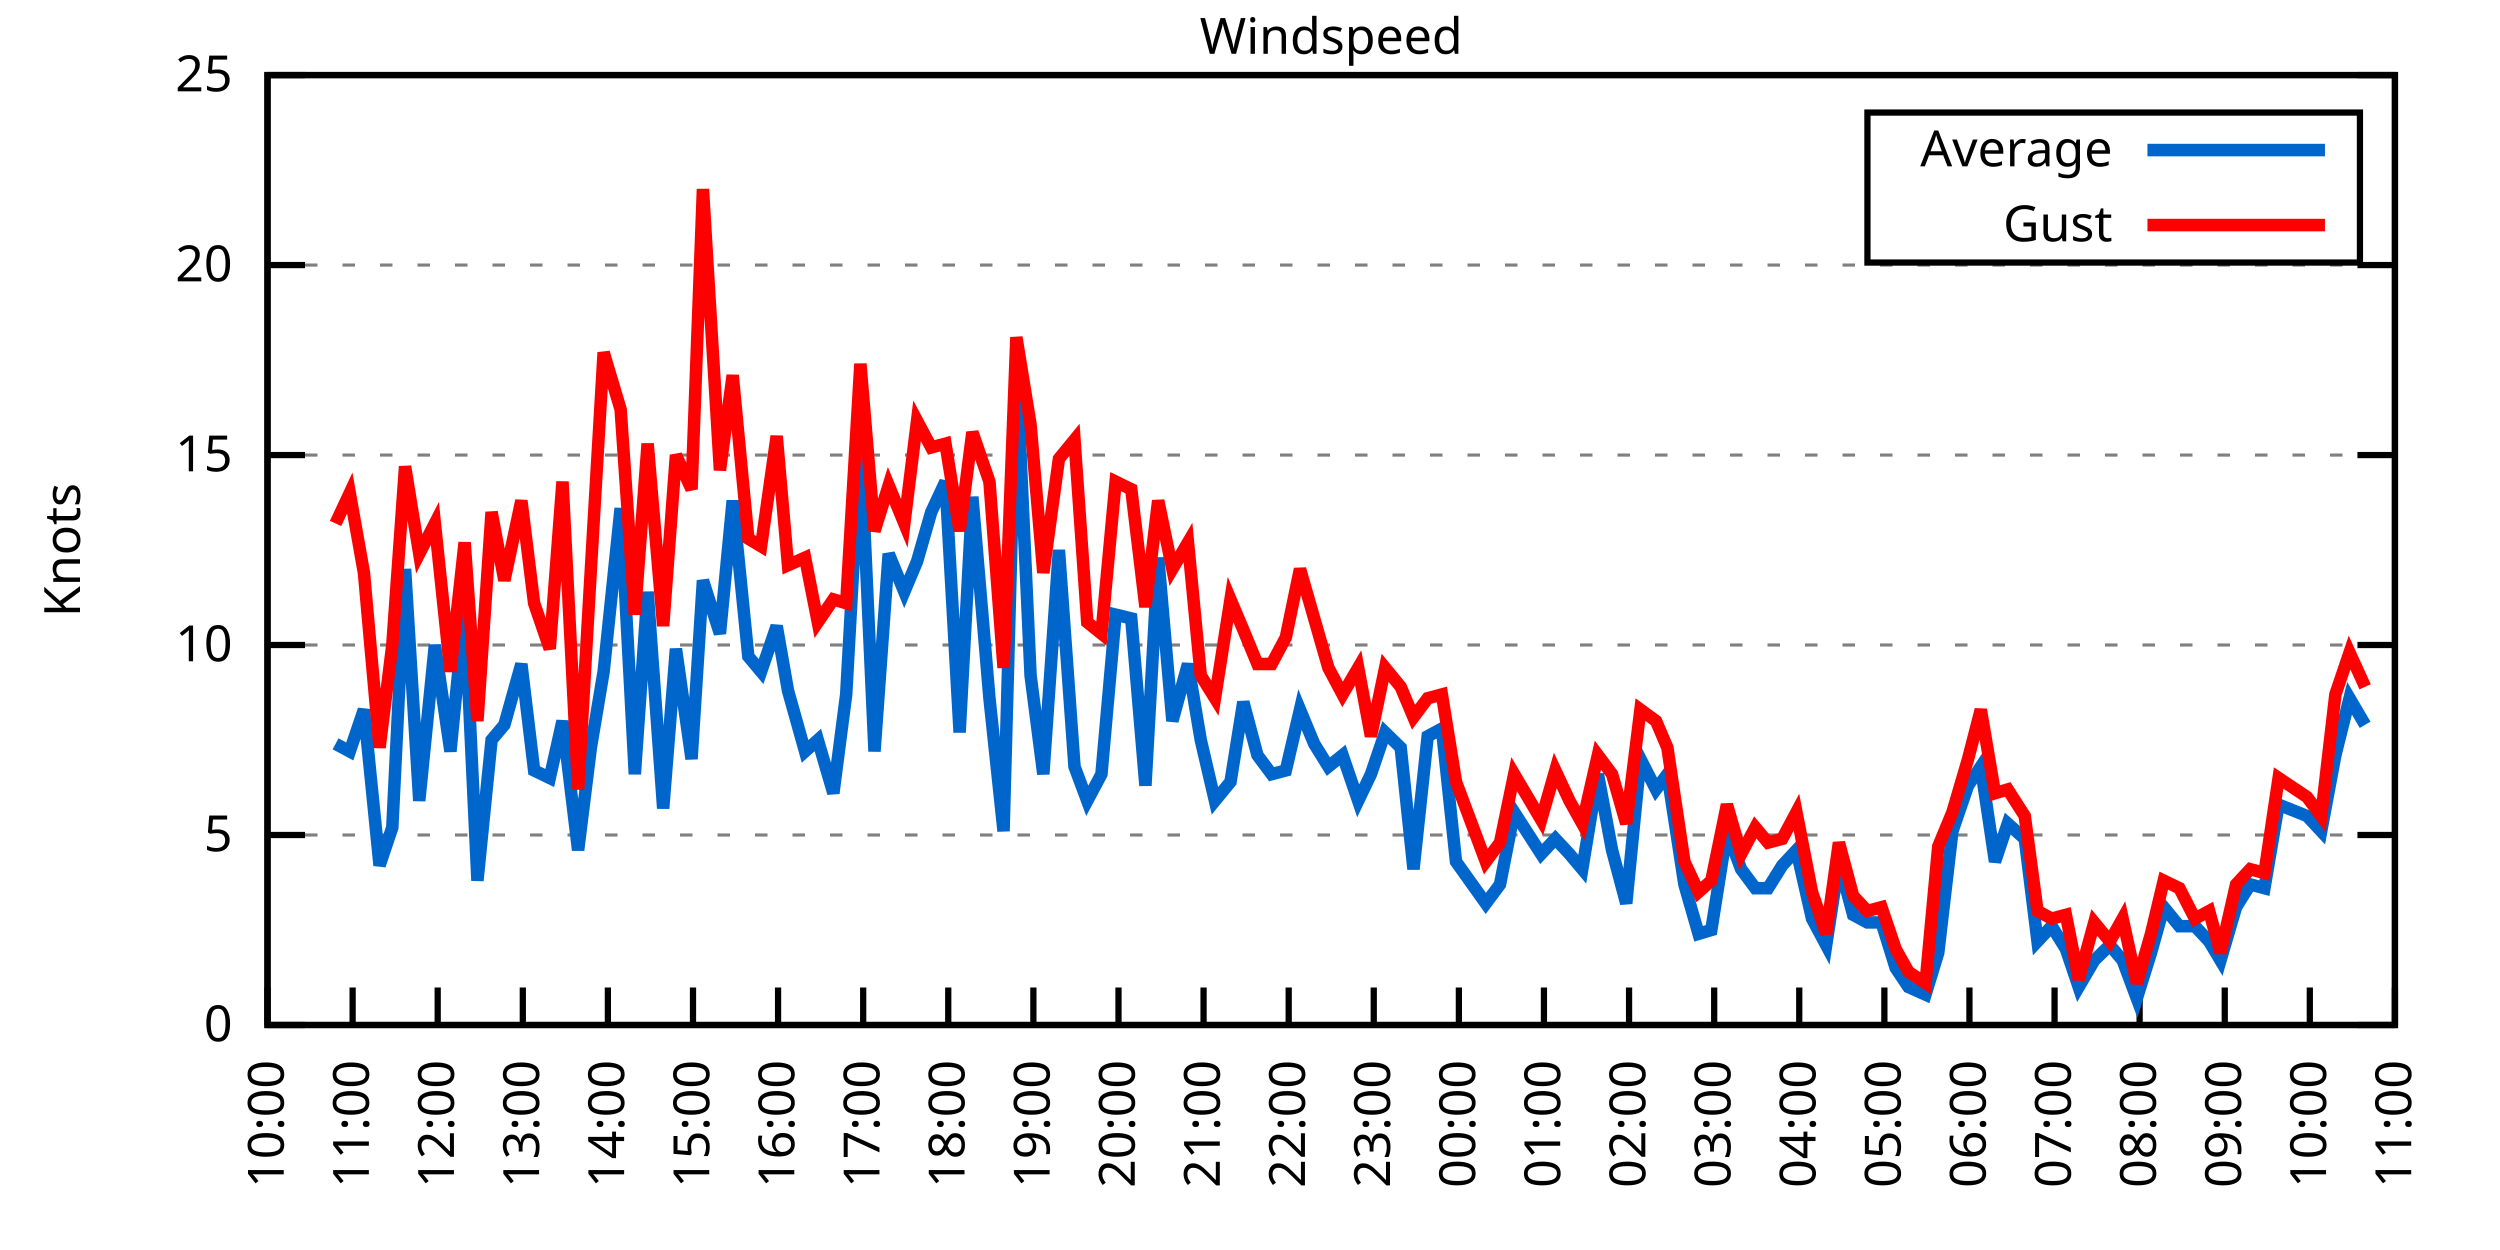
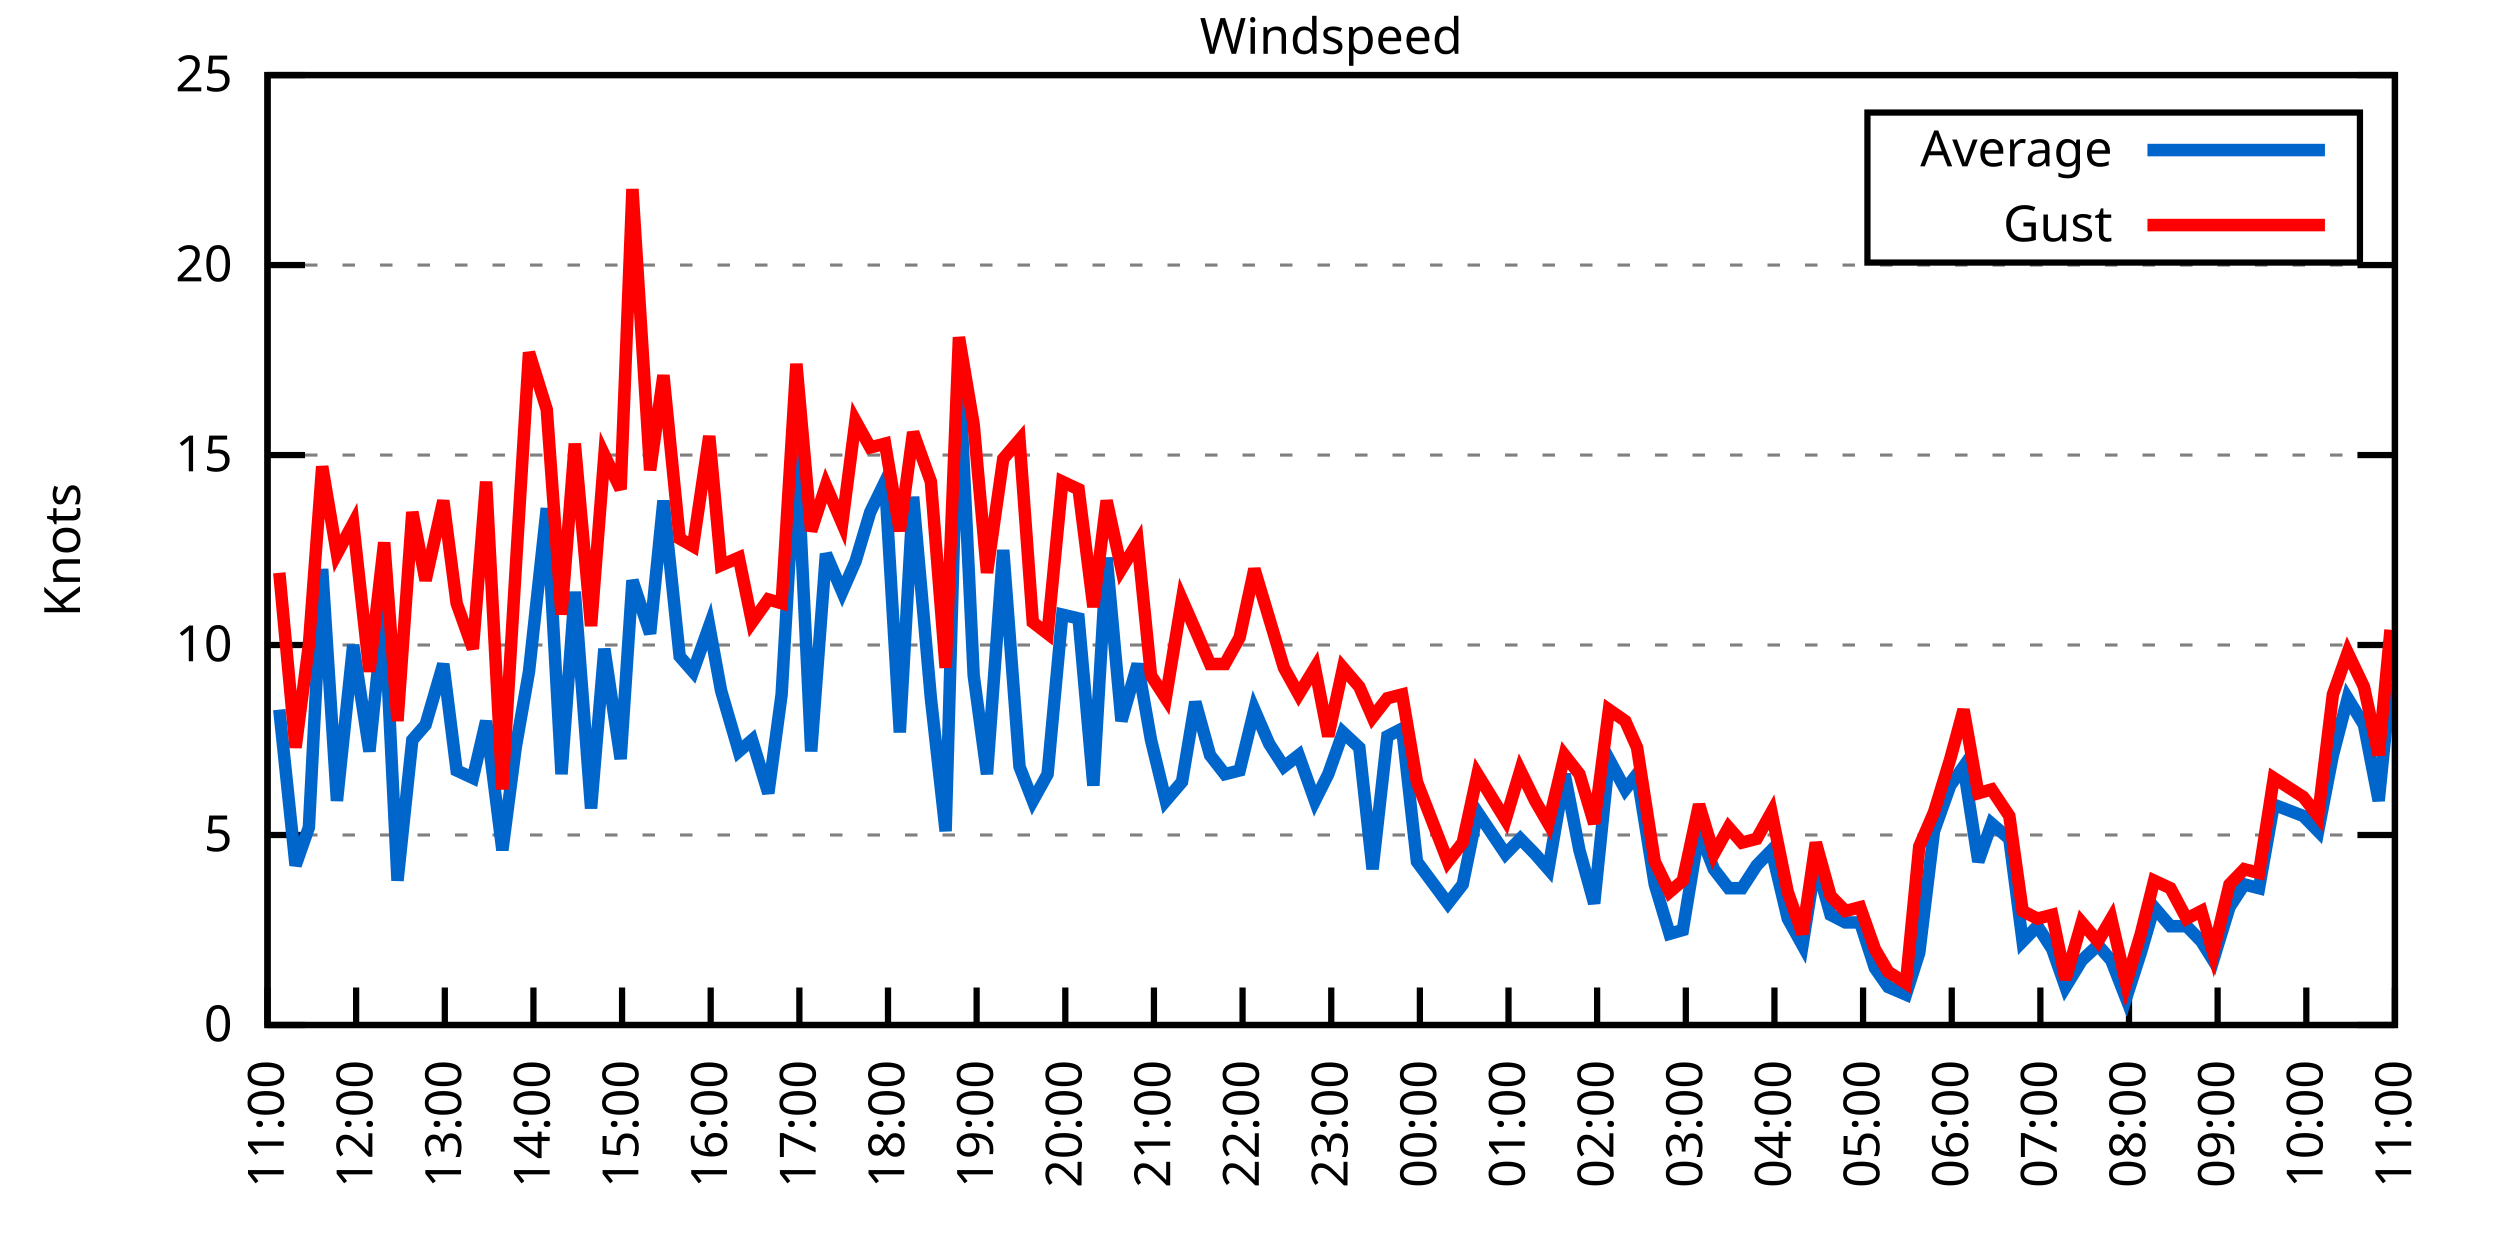
<svg xmlns="http://www.w3.org/2000/svg" xmlns:xlink="http://www.w3.org/1999/xlink" width="400" height="200" viewBox="0 0 400 200">
  <g id="gnuplot_canvas">
    <rect x="0" y="0" width="400" height="200" fill="none" />
    <defs>
      <circle id="gpDot" r="0.5" stroke-width="0.5" stroke="currentColor" />
      <path id="gpPt0" stroke-width="0.333" stroke="currentColor" d="M-1,0 h2 M0,-1 v2" />
      <path id="gpPt1" stroke-width="0.333" stroke="currentColor" d="M-1,-1 L1,1 M1,-1 L-1,1" />
      <path id="gpPt2" stroke-width="0.333" stroke="currentColor" d="M-1,0 L1,0 M0,-1 L0,1 M-1,-1 L1,1 M-1,1 L1,-1" />
      <rect id="gpPt3" stroke-width="0.333" stroke="currentColor" x="-1" y="-1" width="2" height="2" />
      <rect id="gpPt4" stroke-width="0.333" stroke="currentColor" fill="currentColor" x="-1" y="-1" width="2" height="2" />
      <circle id="gpPt5" stroke-width="0.333" stroke="currentColor" cx="0" cy="0" r="1" />
      <use xlink:href="#gpPt5" id="gpPt6" fill="currentColor" stroke="none" />
      <path id="gpPt7" stroke-width="0.333" stroke="currentColor" d="M0,-1.33 L-1.33,0.67 L1.33,0.67 z" />
      <use xlink:href="#gpPt7" id="gpPt8" fill="currentColor" stroke="none" />
      <use xlink:href="#gpPt7" id="gpPt9" stroke="currentColor" transform="rotate(180)" />
      <use xlink:href="#gpPt9" id="gpPt10" fill="currentColor" stroke="none" />
      <use xlink:href="#gpPt3" id="gpPt11" stroke="currentColor" transform="rotate(45)" />
      <use xlink:href="#gpPt11" id="gpPt12" fill="currentColor" stroke="none" />
      <path id="gpPt13" stroke-width="0.333" stroke="currentColor" d="M0,1.330 L1.265,0.411 L0.782,-1.067 L-0.782,-1.076 L-1.265,0.411 z" />
      <use xlink:href="#gpPt13" id="gpPt14" fill="currentColor" stroke="none" />
      <filter id="textbox" filterUnits="objectBoundingBox" x="0" y="0" height="1" width="1">
        <feFlood flood-color="white" flood-opacity="1" result="bgnd" />
        <feComposite in="SourceGraphic" in2="bgnd" operator="atop" />
      </filter>
      <filter id="greybox" filterUnits="objectBoundingBox" x="0" y="0" height="1" width="1">
        <feFlood flood-color="lightgrey" flood-opacity="1" result="grey" />
        <feComposite in="SourceGraphic" in2="grey" operator="atop" />
      </filter>
    </defs>
    <g fill="none" color="white" stroke="currentColor" stroke-width="1.00" stroke-linecap="butt" stroke-linejoin="miter">
</g>
    <g fill="none" color="black" stroke="currentColor" stroke-width="1.00" stroke-linecap="butt" stroke-linejoin="miter">
      <g stroke="none" shape-rendering="crispEdges">
        <polygon fill="rgb(255, 255, 255)" points="42.80,164.00 383.18,164.00 383.18,12.02 42.80,12.02 " />
      </g>
    </g>
    <g fill="none" color="black" stroke="currentColor" stroke-width="1.00" stroke-linecap="butt" stroke-linejoin="miter">
</g>
    <g fill="none" color="black" stroke="black" stroke-width="0.50" stroke-linecap="butt" stroke-linejoin="miter">
</g>
    <g fill="none" color="gray" stroke="currentColor" stroke-width="0.50" stroke-linecap="butt" stroke-linejoin="miter">
      <path stroke="gray" stroke-dasharray="2,4" class="gridline" d="M42.80,164.00 L383.19,164.00  " />
    </g>
    <g fill="none" color="gray" stroke="gray" stroke-width="1.00" stroke-linecap="butt" stroke-linejoin="miter">
</g>
    <g fill="none" color="black" stroke="currentColor" stroke-width="1.00" stroke-linecap="butt" stroke-linejoin="miter">
      <path stroke="black" d="M42.80,164.00 L48.80,164.00 M383.19,164.00 L377.19,164.00  " />
      <g transform="translate(37.20,166.60)" stroke="none" fill="black" font-family="Sans" font-size="8.00" text-anchor="end">
        <text>
          <tspan font-family="Sans"> 0</tspan>
        </text>
      </g>
    </g>
    <g fill="none" color="black" stroke="currentColor" stroke-width="1.00" stroke-linecap="butt" stroke-linejoin="miter">
</g>
    <g fill="none" color="black" stroke="black" stroke-width="0.50" stroke-linecap="butt" stroke-linejoin="miter">
</g>
    <g fill="none" color="gray" stroke="currentColor" stroke-width="0.50" stroke-linecap="butt" stroke-linejoin="miter">
      <path stroke="gray" stroke-dasharray="2,4" class="gridline" d="M42.80,133.60 L383.19,133.60  " />
    </g>
    <g fill="none" color="gray" stroke="gray" stroke-width="1.00" stroke-linecap="butt" stroke-linejoin="miter">
</g>
    <g fill="none" color="black" stroke="currentColor" stroke-width="1.00" stroke-linecap="butt" stroke-linejoin="miter">
      <path stroke="black" d="M42.80,133.60 L48.80,133.60 M383.19,133.60 L377.19,133.60  " />
      <g transform="translate(37.20,136.20)" stroke="none" fill="black" font-family="Sans" font-size="8.00" text-anchor="end">
        <text>
          <tspan font-family="Sans"> 5</tspan>
        </text>
      </g>
    </g>
    <g fill="none" color="black" stroke="currentColor" stroke-width="1.00" stroke-linecap="butt" stroke-linejoin="miter">
</g>
    <g fill="none" color="black" stroke="black" stroke-width="0.50" stroke-linecap="butt" stroke-linejoin="miter">
</g>
    <g fill="none" color="gray" stroke="currentColor" stroke-width="0.50" stroke-linecap="butt" stroke-linejoin="miter">
      <path stroke="gray" stroke-dasharray="2,4" class="gridline" d="M42.80,103.20 L383.19,103.20  " />
    </g>
    <g fill="none" color="gray" stroke="gray" stroke-width="1.00" stroke-linecap="butt" stroke-linejoin="miter">
</g>
    <g fill="none" color="black" stroke="currentColor" stroke-width="1.00" stroke-linecap="butt" stroke-linejoin="miter">
      <path stroke="black" d="M42.80,103.20 L48.80,103.20 M383.19,103.20 L377.19,103.20  " />
      <g transform="translate(37.20,105.80)" stroke="none" fill="black" font-family="Sans" font-size="8.00" text-anchor="end">
        <text>
          <tspan font-family="Sans"> 10</tspan>
        </text>
      </g>
    </g>
    <g fill="none" color="black" stroke="currentColor" stroke-width="1.00" stroke-linecap="butt" stroke-linejoin="miter">
</g>
    <g fill="none" color="black" stroke="black" stroke-width="0.50" stroke-linecap="butt" stroke-linejoin="miter">
</g>
    <g fill="none" color="gray" stroke="currentColor" stroke-width="0.50" stroke-linecap="butt" stroke-linejoin="miter">
      <path stroke="gray" stroke-dasharray="2,4" class="gridline" d="M42.80,72.81 L383.19,72.81  " />
    </g>
    <g fill="none" color="gray" stroke="gray" stroke-width="1.00" stroke-linecap="butt" stroke-linejoin="miter">
</g>
    <g fill="none" color="black" stroke="currentColor" stroke-width="1.00" stroke-linecap="butt" stroke-linejoin="miter">
      <path stroke="black" d="M42.80,72.81 L48.80,72.81 M383.19,72.81 L377.19,72.81  " />
      <g transform="translate(37.20,75.41)" stroke="none" fill="black" font-family="Sans" font-size="8.00" text-anchor="end">
        <text>
          <tspan font-family="Sans"> 15</tspan>
        </text>
      </g>
    </g>
    <g fill="none" color="black" stroke="currentColor" stroke-width="1.00" stroke-linecap="butt" stroke-linejoin="miter">
</g>
    <g fill="none" color="black" stroke="black" stroke-width="0.50" stroke-linecap="butt" stroke-linejoin="miter">
</g>
    <g fill="none" color="gray" stroke="currentColor" stroke-width="0.50" stroke-linecap="butt" stroke-linejoin="miter">
      <path stroke="gray" stroke-dasharray="2,4" class="gridline" d="M42.80,42.41 L383.19,42.41  " />
    </g>
    <g fill="none" color="gray" stroke="gray" stroke-width="1.00" stroke-linecap="butt" stroke-linejoin="miter">
</g>
    <g fill="none" color="black" stroke="currentColor" stroke-width="1.00" stroke-linecap="butt" stroke-linejoin="miter">
      <path stroke="black" d="M42.80,42.41 L48.80,42.41 M383.19,42.41 L377.19,42.41  " />
      <g transform="translate(37.20,45.01)" stroke="none" fill="black" font-family="Sans" font-size="8.00" text-anchor="end">
        <text>
          <tspan font-family="Sans"> 20</tspan>
        </text>
      </g>
    </g>
    <g fill="none" color="black" stroke="currentColor" stroke-width="1.00" stroke-linecap="butt" stroke-linejoin="miter">
</g>
    <g fill="none" color="black" stroke="black" stroke-width="0.50" stroke-linecap="butt" stroke-linejoin="miter">
</g>
    <g fill="none" color="gray" stroke="currentColor" stroke-width="0.50" stroke-linecap="butt" stroke-linejoin="miter">
      <path stroke="gray" stroke-dasharray="2,4" class="gridline" d="M42.80,12.01 L383.19,12.01  " />
    </g>
    <g fill="none" color="gray" stroke="gray" stroke-width="1.00" stroke-linecap="butt" stroke-linejoin="miter">
</g>
    <g fill="none" color="black" stroke="currentColor" stroke-width="1.00" stroke-linecap="butt" stroke-linejoin="miter">
      <path stroke="black" d="M42.80,12.01 L48.80,12.01 M383.19,12.01 L377.19,12.01  " />
      <g transform="translate(37.20,14.61)" stroke="none" fill="black" font-family="Sans" font-size="8.00" text-anchor="end">
        <text>
          <tspan font-family="Sans"> 25</tspan>
        </text>
      </g>
    </g>
    <g fill="none" color="black" stroke="currentColor" stroke-width="1.00" stroke-linecap="butt" stroke-linejoin="miter">
      <path stroke="black" d="M42.80,164.00 L42.80,158.00  " />
      <g transform="translate(45.40,169.60) rotate(270.00)" stroke="none" fill="black" font-family="Sans" font-size="8.00" text-anchor="end">
        <text>
-           <tspan font-family="Sans">10:00</tspan>
-         </text>
-       </g>
-     </g>
-     <g fill="none" color="black" stroke="currentColor" stroke-width="1.00" stroke-linecap="butt" stroke-linejoin="miter">
-       <path stroke="black" d="M56.42,164.00 L56.42,158.00  " />
-       <g transform="translate(59.02,169.60) rotate(270.00)" stroke="none" fill="black" font-family="Sans" font-size="8.00" text-anchor="end">
-         <text>
          <tspan font-family="Sans">11:00</tspan>
        </text>
      </g>
    </g>
    <g fill="none" color="black" stroke="currentColor" stroke-width="1.00" stroke-linecap="butt" stroke-linejoin="miter">
-       <path stroke="black" d="M70.03,164.00 L70.03,158.00  " />
-       <g transform="translate(72.63,169.60) rotate(270.00)" stroke="none" fill="black" font-family="Sans" font-size="8.00" text-anchor="end">
+       <path stroke="black" d="M56.98,164.00 L56.98,158.00  " />
+       <g transform="translate(59.58,169.60) rotate(270.00)" stroke="none" fill="black" font-family="Sans" font-size="8.00" text-anchor="end">
        <text>
          <tspan font-family="Sans">12:00</tspan>
        </text>
      </g>
    </g>
    <g fill="none" color="black" stroke="currentColor" stroke-width="1.00" stroke-linecap="butt" stroke-linejoin="miter">
-       <path stroke="black" d="M83.65,164.00 L83.65,158.00  " />
-       <g transform="translate(86.25,169.60) rotate(270.00)" stroke="none" fill="black" font-family="Sans" font-size="8.00" text-anchor="end">
+       <path stroke="black" d="M71.17,164.00 L71.17,158.00  " />
+       <g transform="translate(73.77,169.60) rotate(270.00)" stroke="none" fill="black" font-family="Sans" font-size="8.00" text-anchor="end">
        <text>
          <tspan font-family="Sans">13:00</tspan>
        </text>
      </g>
    </g>
    <g fill="none" color="black" stroke="currentColor" stroke-width="1.00" stroke-linecap="butt" stroke-linejoin="miter">
-       <path stroke="black" d="M97.26,164.00 L97.26,158.00  " />
-       <g transform="translate(99.86,169.60) rotate(270.00)" stroke="none" fill="black" font-family="Sans" font-size="8.00" text-anchor="end">
+       <path stroke="black" d="M85.35,164.00 L85.35,158.00  " />
+       <g transform="translate(87.95,169.60) rotate(270.00)" stroke="none" fill="black" font-family="Sans" font-size="8.00" text-anchor="end">
        <text>
          <tspan font-family="Sans">14:00</tspan>
        </text>
      </g>
    </g>
    <g fill="none" color="black" stroke="currentColor" stroke-width="1.00" stroke-linecap="butt" stroke-linejoin="miter">
-       <path stroke="black" d="M110.88,164.00 L110.88,158.00  " />
-       <g transform="translate(113.48,169.60) rotate(270.00)" stroke="none" fill="black" font-family="Sans" font-size="8.00" text-anchor="end">
+       <path stroke="black" d="M99.53,164.00 L99.53,158.00  " />
+       <g transform="translate(102.13,169.60) rotate(270.00)" stroke="none" fill="black" font-family="Sans" font-size="8.00" text-anchor="end">
        <text>
          <tspan font-family="Sans">15:00</tspan>
        </text>
      </g>
    </g>
    <g fill="none" color="black" stroke="currentColor" stroke-width="1.00" stroke-linecap="butt" stroke-linejoin="miter">
-       <path stroke="black" d="M124.49,164.00 L124.49,158.00  " />
-       <g transform="translate(127.09,169.60) rotate(270.00)" stroke="none" fill="black" font-family="Sans" font-size="8.00" text-anchor="end">
+       <path stroke="black" d="M113.71,164.00 L113.71,158.00  " />
+       <g transform="translate(116.31,169.60) rotate(270.00)" stroke="none" fill="black" font-family="Sans" font-size="8.00" text-anchor="end">
        <text>
          <tspan font-family="Sans">16:00</tspan>
        </text>
      </g>
    </g>
    <g fill="none" color="black" stroke="currentColor" stroke-width="1.00" stroke-linecap="butt" stroke-linejoin="miter">
-       <path stroke="black" d="M138.11,164.00 L138.11,158.00  " />
-       <g transform="translate(140.71,169.60) rotate(270.00)" stroke="none" fill="black" font-family="Sans" font-size="8.00" text-anchor="end">
+       <path stroke="black" d="M127.90,164.00 L127.90,158.00  " />
+       <g transform="translate(130.50,169.60) rotate(270.00)" stroke="none" fill="black" font-family="Sans" font-size="8.00" text-anchor="end">
        <text>
          <tspan font-family="Sans">17:00</tspan>
        </text>
      </g>
    </g>
    <g fill="none" color="black" stroke="currentColor" stroke-width="1.00" stroke-linecap="butt" stroke-linejoin="miter">
-       <path stroke="black" d="M151.72,164.00 L151.72,158.00  " />
-       <g transform="translate(154.32,169.60) rotate(270.00)" stroke="none" fill="black" font-family="Sans" font-size="8.00" text-anchor="end">
+       <path stroke="black" d="M142.08,164.00 L142.08,158.00  " />
+       <g transform="translate(144.68,169.60) rotate(270.00)" stroke="none" fill="black" font-family="Sans" font-size="8.00" text-anchor="end">
        <text>
          <tspan font-family="Sans">18:00</tspan>
        </text>
      </g>
    </g>
    <g fill="none" color="black" stroke="currentColor" stroke-width="1.00" stroke-linecap="butt" stroke-linejoin="miter">
-       <path stroke="black" d="M165.34,164.00 L165.34,158.00  " />
-       <g transform="translate(167.94,169.60) rotate(270.00)" stroke="none" fill="black" font-family="Sans" font-size="8.00" text-anchor="end">
+       <path stroke="black" d="M156.26,164.00 L156.26,158.00  " />
+       <g transform="translate(158.86,169.60) rotate(270.00)" stroke="none" fill="black" font-family="Sans" font-size="8.00" text-anchor="end">
        <text>
          <tspan font-family="Sans">19:00</tspan>
        </text>
      </g>
    </g>
    <g fill="none" color="black" stroke="currentColor" stroke-width="1.00" stroke-linecap="butt" stroke-linejoin="miter">
-       <path stroke="black" d="M178.96,164.00 L178.96,158.00  " />
-       <g transform="translate(181.56,169.60) rotate(270.00)" stroke="none" fill="black" font-family="Sans" font-size="8.00" text-anchor="end">
+       <path stroke="black" d="M170.45,164.00 L170.45,158.00  " />
+       <g transform="translate(173.05,169.60) rotate(270.00)" stroke="none" fill="black" font-family="Sans" font-size="8.00" text-anchor="end">
        <text>
          <tspan font-family="Sans">20:00</tspan>
        </text>
      </g>
    </g>
    <g fill="none" color="black" stroke="currentColor" stroke-width="1.00" stroke-linecap="butt" stroke-linejoin="miter">
-       <path stroke="black" d="M192.57,164.00 L192.57,158.00  " />
-       <g transform="translate(195.17,169.60) rotate(270.00)" stroke="none" fill="black" font-family="Sans" font-size="8.00" text-anchor="end">
+       <path stroke="black" d="M184.63,164.00 L184.63,158.00  " />
+       <g transform="translate(187.23,169.60) rotate(270.00)" stroke="none" fill="black" font-family="Sans" font-size="8.00" text-anchor="end">
        <text>
          <tspan font-family="Sans">21:00</tspan>
        </text>
      </g>
    </g>
    <g fill="none" color="black" stroke="currentColor" stroke-width="1.00" stroke-linecap="butt" stroke-linejoin="miter">
-       <path stroke="black" d="M206.19,164.00 L206.19,158.00  " />
-       <g transform="translate(208.79,169.60) rotate(270.00)" stroke="none" fill="black" font-family="Sans" font-size="8.00" text-anchor="end">
+       <path stroke="black" d="M198.81,164.00 L198.81,158.00  " />
+       <g transform="translate(201.41,169.60) rotate(270.00)" stroke="none" fill="black" font-family="Sans" font-size="8.00" text-anchor="end">
        <text>
          <tspan font-family="Sans">22:00</tspan>
        </text>
      </g>
    </g>
    <g fill="none" color="black" stroke="currentColor" stroke-width="1.00" stroke-linecap="butt" stroke-linejoin="miter">
-       <path stroke="black" d="M219.80,164.00 L219.80,158.00  " />
-       <g transform="translate(222.40,169.60) rotate(270.00)" stroke="none" fill="black" font-family="Sans" font-size="8.00" text-anchor="end">
+       <path stroke="black" d="M213.00,164.00 L213.00,158.00  " />
+       <g transform="translate(215.60,169.60) rotate(270.00)" stroke="none" fill="black" font-family="Sans" font-size="8.00" text-anchor="end">
        <text>
          <tspan font-family="Sans">23:00</tspan>
        </text>
      </g>
    </g>
    <g fill="none" color="black" stroke="currentColor" stroke-width="1.00" stroke-linecap="butt" stroke-linejoin="miter">
-       <path stroke="black" d="M233.42,164.00 L233.42,158.00  " />
-       <g transform="translate(236.02,169.60) rotate(270.00)" stroke="none" fill="black" font-family="Sans" font-size="8.00" text-anchor="end">
+       <path stroke="black" d="M227.18,164.00 L227.18,158.00  " />
+       <g transform="translate(229.78,169.60) rotate(270.00)" stroke="none" fill="black" font-family="Sans" font-size="8.00" text-anchor="end">
        <text>
          <tspan font-family="Sans">00:00</tspan>
        </text>
      </g>
    </g>
    <g fill="none" color="black" stroke="currentColor" stroke-width="1.00" stroke-linecap="butt" stroke-linejoin="miter">
-       <path stroke="black" d="M247.03,164.00 L247.03,158.00  " />
-       <g transform="translate(249.63,169.60) rotate(270.00)" stroke="none" fill="black" font-family="Sans" font-size="8.00" text-anchor="end">
+       <path stroke="black" d="M241.36,164.00 L241.36,158.00  " />
+       <g transform="translate(243.96,169.60) rotate(270.00)" stroke="none" fill="black" font-family="Sans" font-size="8.00" text-anchor="end">
        <text>
          <tspan font-family="Sans">01:00</tspan>
        </text>
      </g>
    </g>
    <g fill="none" color="black" stroke="currentColor" stroke-width="1.00" stroke-linecap="butt" stroke-linejoin="miter">
-       <path stroke="black" d="M260.65,164.00 L260.65,158.00  " />
-       <g transform="translate(263.25,169.60) rotate(270.00)" stroke="none" fill="black" font-family="Sans" font-size="8.00" text-anchor="end">
+       <path stroke="black" d="M255.54,164.00 L255.54,158.00  " />
+       <g transform="translate(258.14,169.60) rotate(270.00)" stroke="none" fill="black" font-family="Sans" font-size="8.00" text-anchor="end">
        <text>
          <tspan font-family="Sans">02:00</tspan>
        </text>
      </g>
    </g>
    <g fill="none" color="black" stroke="currentColor" stroke-width="1.00" stroke-linecap="butt" stroke-linejoin="miter">
-       <path stroke="black" d="M274.27,164.00 L274.27,158.00  " />
-       <g transform="translate(276.87,169.60) rotate(270.00)" stroke="none" fill="black" font-family="Sans" font-size="8.00" text-anchor="end">
+       <path stroke="black" d="M269.73,164.00 L269.73,158.00  " />
+       <g transform="translate(272.33,169.60) rotate(270.00)" stroke="none" fill="black" font-family="Sans" font-size="8.00" text-anchor="end">
        <text>
          <tspan font-family="Sans">03:00</tspan>
        </text>
      </g>
    </g>
    <g fill="none" color="black" stroke="currentColor" stroke-width="1.00" stroke-linecap="butt" stroke-linejoin="miter">
-       <path stroke="black" d="M287.88,164.00 L287.88,158.00  " />
-       <g transform="translate(290.48,169.60) rotate(270.00)" stroke="none" fill="black" font-family="Sans" font-size="8.00" text-anchor="end">
+       <path stroke="black" d="M283.91,164.00 L283.91,158.00  " />
+       <g transform="translate(286.51,169.60) rotate(270.00)" stroke="none" fill="black" font-family="Sans" font-size="8.00" text-anchor="end">
        <text>
          <tspan font-family="Sans">04:00</tspan>
        </text>
      </g>
    </g>
    <g fill="none" color="black" stroke="currentColor" stroke-width="1.00" stroke-linecap="butt" stroke-linejoin="miter">
-       <path stroke="black" d="M301.50,164.00 L301.50,158.00  " />
-       <g transform="translate(304.10,169.60) rotate(270.00)" stroke="none" fill="black" font-family="Sans" font-size="8.00" text-anchor="end">
+       <path stroke="black" d="M298.09,164.00 L298.09,158.00  " />
+       <g transform="translate(300.69,169.60) rotate(270.00)" stroke="none" fill="black" font-family="Sans" font-size="8.00" text-anchor="end">
        <text>
          <tspan font-family="Sans">05:00</tspan>
        </text>
      </g>
    </g>
    <g fill="none" color="black" stroke="currentColor" stroke-width="1.00" stroke-linecap="butt" stroke-linejoin="miter">
-       <path stroke="black" d="M315.11,164.00 L315.11,158.00  " />
-       <g transform="translate(317.71,169.60) rotate(270.00)" stroke="none" fill="black" font-family="Sans" font-size="8.00" text-anchor="end">
+       <path stroke="black" d="M312.28,164.00 L312.28,158.00  " />
+       <g transform="translate(314.88,169.60) rotate(270.00)" stroke="none" fill="black" font-family="Sans" font-size="8.00" text-anchor="end">
        <text>
          <tspan font-family="Sans">06:00</tspan>
        </text>
      </g>
    </g>
    <g fill="none" color="black" stroke="currentColor" stroke-width="1.00" stroke-linecap="butt" stroke-linejoin="miter">
-       <path stroke="black" d="M328.73,164.00 L328.73,158.00  " />
-       <g transform="translate(331.33,169.60) rotate(270.00)" stroke="none" fill="black" font-family="Sans" font-size="8.00" text-anchor="end">
+       <path stroke="black" d="M326.46,164.00 L326.46,158.00  " />
+       <g transform="translate(329.06,169.60) rotate(270.00)" stroke="none" fill="black" font-family="Sans" font-size="8.00" text-anchor="end">
        <text>
          <tspan font-family="Sans">07:00</tspan>
        </text>
      </g>
    </g>
    <g fill="none" color="black" stroke="currentColor" stroke-width="1.00" stroke-linecap="butt" stroke-linejoin="miter">
-       <path stroke="black" d="M342.34,164.00 L342.34,158.00  " />
-       <g transform="translate(344.94,169.60) rotate(270.00)" stroke="none" fill="black" font-family="Sans" font-size="8.00" text-anchor="end">
+       <path stroke="black" d="M340.64,164.00 L340.64,158.00  " />
+       <g transform="translate(343.24,169.60) rotate(270.00)" stroke="none" fill="black" font-family="Sans" font-size="8.00" text-anchor="end">
        <text>
          <tspan font-family="Sans">08:00</tspan>
        </text>
      </g>
    </g>
    <g fill="none" color="black" stroke="currentColor" stroke-width="1.00" stroke-linecap="butt" stroke-linejoin="miter">
-       <path stroke="black" d="M355.96,164.00 L355.96,158.00  " />
-       <g transform="translate(358.56,169.60) rotate(270.00)" stroke="none" fill="black" font-family="Sans" font-size="8.00" text-anchor="end">
+       <path stroke="black" d="M354.82,164.00 L354.82,158.00  " />
+       <g transform="translate(357.42,169.60) rotate(270.00)" stroke="none" fill="black" font-family="Sans" font-size="8.00" text-anchor="end">
        <text>
          <tspan font-family="Sans">09:00</tspan>
        </text>
      </g>
    </g>
    <g fill="none" color="black" stroke="currentColor" stroke-width="1.00" stroke-linecap="butt" stroke-linejoin="miter">
-       <path stroke="black" d="M369.57,164.00 L369.57,158.00  " />
-       <g transform="translate(372.17,169.60) rotate(270.00)" stroke="none" fill="black" font-family="Sans" font-size="8.00" text-anchor="end">
+       <path stroke="black" d="M369.01,164.00 L369.01,158.00  " />
+       <g transform="translate(371.61,169.60) rotate(270.00)" stroke="none" fill="black" font-family="Sans" font-size="8.00" text-anchor="end">
        <text>
          <tspan font-family="Sans">10:00</tspan>
        </text>
      </g>
    </g>
    <g fill="none" color="black" stroke="currentColor" stroke-width="1.00" stroke-linecap="butt" stroke-linejoin="miter">
      <path stroke="black" d="M383.19,164.00 L383.19,158.00  " />
      <g transform="translate(385.79,169.60) rotate(270.00)" stroke="none" fill="black" font-family="Sans" font-size="8.00" text-anchor="end">
        <text>
          <tspan font-family="Sans">11:00</tspan>
        </text>
      </g>
    </g>
    <g fill="none" color="black" stroke="currentColor" stroke-width="1.00" stroke-linecap="butt" stroke-linejoin="miter">
</g>
    <g fill="none" color="black" stroke="currentColor" stroke-width="1.00" stroke-linecap="butt" stroke-linejoin="miter">
      <path stroke="black" d="M42.80,12.01 L42.80,164.00 L383.19,164.00 L383.19,12.01 L42.80,12.01 Z  " />
    </g>
    <g fill="none" color="black" stroke="currentColor" stroke-width="1.00" stroke-linecap="butt" stroke-linejoin="miter">
</g>
    <g fill="none" color="black" stroke="currentColor" stroke-width="1.00" stroke-linecap="butt" stroke-linejoin="miter">
      <path stroke="black" d="M298.79,42.01 L298.79,18.01 L377.59,18.01 L377.59,42.01 L298.79,42.01 Z  " />
    </g>
    <g id="Windspeed_plot_1">
      <g fill="none" color="white" stroke="black" stroke-width="2.00" stroke-linecap="butt" stroke-linejoin="miter">
</g>
      <g fill="none" color="black" stroke="currentColor" stroke-width="2.00" stroke-linecap="butt" stroke-linejoin="miter">
        <g transform="translate(337.99,26.61)" stroke="none" fill="black" font-family="Sans" font-size="8.00" text-anchor="end">
          <text>
            <tspan font-family="Sans">Average</tspan>
          </text>
        </g>
      </g>
      <g fill="none" color="black" stroke="currentColor" stroke-width="2.00" stroke-linecap="butt" stroke-linejoin="miter">
-         <path stroke="rgb(  0, 102, 204)" d="M343.59,24.01 L371.99,24.01 M53.69,119.01 L55.96,120.23 L58.23,113.54 L60.73,138.47 L62.77,132.39 L64.81,91.04   L67.08,128.13 L69.58,103.20 L72.07,120.23 L74.34,97.12 L76.39,140.90 L78.65,118.40 L80.70,115.97 L83.42,106.24   L85.46,123.27 L87.96,124.48 L90.00,115.36 L92.50,136.03 L94.54,119.62 L96.58,107.46 L99.30,81.32 L101.57,123.87   L103.62,94.69 L106.11,129.35 L108.15,103.81 L110.65,121.44 L112.47,92.87 L115.19,101.38 L117.23,80.10 L119.73,105.03   L121.77,107.46 L124.27,100.16 L126.08,110.50 L128.81,120.23 L130.85,118.40 L133.34,126.91 L135.39,111.11 L137.66,70.37   L139.92,120.23 L142.19,88.61 L144.69,94.69 L146.73,89.83 L149.00,81.93 L151.27,77.06 L153.54,117.19 L155.58,79.49   L158.31,111.72 L160.57,132.99 L162.62,58.21 L164.89,108.07 L166.93,123.87 L169.43,88.00 L171.92,122.66 L173.96,128.13   L176.23,123.87 L178.50,98.34 L181.00,98.95 L183.27,125.70 L185.31,89.22 L187.58,115.36 L190.08,106.24 L192.12,118.40   L194.39,128.13 L196.88,125.09 L198.93,112.32 L201.19,120.83 L203.46,123.87 L205.73,123.27 L208.00,113.54 L210.27,119.01   L212.54,122.66 L214.81,120.83 L217.31,128.13 L219.35,123.87 L221.62,117.19 L224.11,119.62 L226.16,139.07 L228.43,117.80   L230.70,116.58 L232.96,137.86 L237.73,144.55 L240.00,141.51 L242.27,129.95 L246.58,136.64 L248.85,134.21 L251.12,136.64   L253.16,139.07 L255.66,123.87 L257.93,136.03 L260.20,144.55 L262.47,121.44 L264.96,126.31 L266.78,123.87 L269.50,141.51   L271.77,149.41 L273.81,148.80 L276.31,132.99 L278.58,139.07 L280.85,142.11 L282.89,142.11 L285.16,138.47 L287.43,136.03   L289.92,146.98 L292.19,151.23 L294.23,137.86 L296.50,146.37 L298.77,147.59 L301.04,147.59 L303.31,154.88 L305.35,157.92   L308.08,159.14 L310.12,152.45 L312.39,132.99 L314.89,125.70 L316.93,122.66 L319.20,137.86 L321.24,131.78 L323.96,134.21   L326.00,150.62 L328.27,148.19 L330.54,151.84 L332.59,157.92 L335.08,153.66 L337.58,151.23 L339.62,153.66 L341.89,159.74   L344.16,152.45 L346.20,145.15 L348.70,148.19 L351.19,148.19 L353.46,150.62 L355.28,153.66 L357.77,145.15 L360.04,141.51   L362.31,142.11 L364.58,128.74 L369.12,130.56 L371.39,132.99 L373.66,120.83 L375.93,111.72 L378.42,115.97  " />
+         <path stroke="rgb(  0, 102, 204)" d="M343.59,24.01 L371.99,24.01 M44.69,113.54 L47.29,138.47 L49.42,132.39 L51.55,91.04 L53.91,128.13 L56.51,103.20   L59.11,120.23 L61.47,97.12 L63.60,140.90 L65.97,118.40 L68.09,115.97 L70.93,106.24 L73.06,123.27 L75.66,124.48   L77.78,115.36 L80.38,136.03 L82.51,119.62 L84.64,107.46 L87.48,81.32 L89.84,123.87 L91.97,94.69 L94.57,129.35   L96.70,103.81 L99.30,121.44 L101.19,92.87 L104.02,101.38 L106.15,80.10 L108.75,105.03 L110.88,107.46 L113.48,100.16   L115.37,110.50 L118.21,120.23 L120.33,118.40 L122.93,126.91 L125.06,111.11 L127.42,70.37 L129.79,120.23 L132.15,88.61   L134.75,94.69 L136.88,89.83 L139.24,81.93 L141.61,77.06 L143.97,117.19 L146.10,79.49 L148.94,111.72 L151.30,132.99   L153.43,58.21 L155.79,108.07 L157.92,123.87 L160.52,88.00 L163.12,122.66 L165.25,128.13 L167.61,123.87 L169.97,98.34   L172.57,98.95 L174.94,125.70 L177.06,89.22 L179.43,115.36 L182.03,106.24 L184.16,118.40 L186.52,128.13 L189.12,125.09   L191.25,112.32 L193.61,120.83 L195.98,123.87 L198.34,123.27 L200.70,113.54 L203.07,119.01 L205.43,122.66 L207.79,120.83   L210.39,128.13 L212.52,123.87 L214.89,117.19 L217.49,119.62 L219.61,139.07 L221.98,117.80 L224.34,116.58 L226.71,137.86   L231.67,144.55 L234.03,141.51 L236.40,129.95 L240.89,136.64 L243.25,134.21 L245.62,136.64 L247.74,139.07 L250.34,123.87   L252.71,136.03 L255.07,144.55 L257.43,121.44 L260.04,126.31 L261.93,123.87 L264.76,141.51 L267.13,149.41 L269.25,148.80   L271.85,132.99 L274.22,139.07 L276.58,142.11 L278.71,142.11 L281.07,138.47 L283.44,136.03 L286.04,146.98 L288.40,151.23   L290.53,137.86 L292.89,146.37 L295.26,147.59 L297.62,147.59 L299.98,154.88 L302.11,157.92 L304.95,159.14 L307.08,152.45   L309.44,132.99 L312.04,125.70 L314.17,122.66 L316.53,137.86 L318.66,131.78 L321.49,134.21 L323.62,150.62 L325.99,148.19   L328.35,151.84 L330.48,157.92 L333.08,153.66 L335.68,151.23 L337.80,153.66 L340.17,159.74 L342.53,152.45 L344.66,145.15   L347.26,148.19 L349.86,148.19 L352.22,150.62 L354.12,153.66 L356.72,145.15 L359.08,141.51 L361.44,142.11 L363.81,128.74   L368.53,130.56 L370.90,132.99 L373.26,120.83 L375.63,111.72 L378.23,115.97 L380.59,128.13 L382.48,109.28  " />
      </g>
    </g>
    <g id="Windspeed_plot_2">
      <g fill="none" color="black" stroke="currentColor" stroke-width="2.00" stroke-linecap="butt" stroke-linejoin="miter">
        <g transform="translate(337.99,38.61)" stroke="none" fill="black" font-family="Sans" font-size="8.00" text-anchor="end">
          <text>
            <tspan font-family="Sans">Gust</tspan>
          </text>
        </g>
      </g>
      <g fill="none" color="black" stroke="currentColor" stroke-width="2.00" stroke-linecap="butt" stroke-linejoin="miter">
-         <path stroke="rgb(255,   0,   0)" d="M343.59,36.01 L371.99,36.01 M53.69,83.75 L55.96,78.89 L58.23,91.65 L60.73,119.62 L62.77,103.20 L64.81,74.63   L67.08,88.61 L69.58,83.75 L72.07,107.46 L74.34,86.79 L76.39,115.36 L78.65,81.93 L80.70,92.87 L83.42,80.10   L85.46,96.52 L87.96,103.81 L90.00,77.06 L92.50,126.31 L94.54,91.04 L96.58,56.39 L99.30,65.51 L101.57,98.34   L103.62,70.98 L106.11,100.16 L108.15,72.81 L110.65,78.28 L112.47,30.25 L115.19,75.24 L117.23,60.04 L119.73,86.18   L121.77,87.40 L124.27,69.77 L126.08,90.44 L128.81,89.22 L130.85,99.56 L133.34,95.91 L135.39,96.52 L137.66,58.21   L139.92,84.97 L142.19,77.67 L144.69,83.75 L146.73,67.33 L149.00,71.59 L151.27,70.98 L153.54,84.97 L155.58,69.16   L158.31,77.06 L160.57,106.85 L162.62,53.96 L164.89,67.94 L166.93,91.65 L169.43,73.41 L171.92,70.37 L173.96,99.56   L176.23,101.38 L178.50,77.06 L181.00,78.28 L183.27,97.12 L185.31,80.10 L187.58,91.04 L190.08,86.79 L192.12,108.07   L194.39,111.72 L196.88,95.91 L198.93,100.77 L201.19,106.24 L203.46,106.24 L205.73,101.99 L208.00,91.04 L210.27,98.95   L212.54,106.85 L214.81,111.11 L217.31,106.85 L219.35,117.80 L221.62,106.85 L224.11,109.89 L226.16,114.76 L228.43,111.72   L230.70,111.11 L232.96,125.09 L237.73,137.86 L240.00,134.82 L242.27,123.87 L246.58,131.17 L248.85,123.27 L251.12,128.13   L253.16,131.78 L255.66,120.83 L257.93,123.87 L260.20,131.78 L262.47,113.54 L264.96,115.36 L266.78,119.62 L269.50,137.86   L271.77,142.72 L273.81,140.90 L276.31,128.74 L278.58,136.64 L280.85,132.39 L282.89,134.82 L285.16,134.21 L287.43,129.95   L289.92,142.72 L292.19,149.41 L294.23,134.82 L296.50,143.33 L298.77,145.76 L301.04,145.15 L303.31,151.84 L305.35,155.49   L308.08,157.31 L310.12,135.43 L312.39,129.95 L314.89,121.44 L316.93,113.54 L319.20,126.91 L321.24,126.31 L323.96,130.56   L326.00,145.76 L328.27,146.98 L330.54,146.37 L332.59,156.70 L335.08,147.59 L337.58,150.62 L339.62,146.98 L341.89,157.31   L344.16,149.41 L346.20,140.90 L348.70,142.11 L351.19,146.98 L353.46,145.76 L355.28,152.45 L357.77,141.51 L360.04,139.07   L362.31,139.68 L364.58,124.48 L369.12,127.52 L371.39,130.56 L373.66,111.11 L375.93,104.42 L378.42,109.89  " />
+         <path stroke="rgb(255,   0,   0)" d="M343.59,36.01 L371.99,36.01 M44.69,91.65 L47.29,119.62 L49.42,103.20 L51.55,74.63 L53.91,88.61 L56.51,83.75   L59.11,107.46 L61.47,86.79 L63.60,115.36 L65.97,81.93 L68.09,92.87 L70.93,80.10 L73.06,96.52 L75.66,103.81   L77.78,77.06 L80.38,126.31 L82.51,91.04 L84.64,56.39 L87.48,65.51 L89.84,98.34 L91.97,70.98 L94.57,100.16   L96.70,72.81 L99.30,78.28 L101.19,30.25 L104.02,75.24 L106.15,60.04 L108.75,86.18 L110.88,87.40 L113.48,69.77   L115.37,90.44 L118.21,89.22 L120.33,99.56 L122.93,95.91 L125.06,96.52 L127.42,58.21 L129.79,84.97 L132.15,77.67   L134.75,83.75 L136.88,67.33 L139.24,71.59 L141.61,70.98 L143.97,84.97 L146.10,69.16 L148.94,77.06 L151.30,106.85   L153.43,53.96 L155.79,67.94 L157.92,91.65 L160.52,73.41 L163.12,70.37 L165.25,99.56 L167.61,101.38 L169.97,77.06   L172.57,78.28 L174.94,97.12 L177.06,80.10 L179.43,91.04 L182.03,86.79 L184.16,108.07 L186.52,111.72 L189.12,95.91   L191.25,100.77 L193.61,106.24 L195.98,106.24 L198.34,101.99 L200.70,91.04 L203.07,98.95 L205.43,106.85 L207.79,111.11   L210.39,106.85 L212.52,117.80 L214.89,106.85 L217.49,109.89 L219.61,114.76 L221.98,111.72 L224.34,111.11 L226.71,125.09   L231.67,137.86 L234.03,134.82 L236.40,123.87 L240.89,131.17 L243.25,123.27 L245.62,128.13 L247.74,131.78 L250.34,120.83   L252.71,123.87 L255.07,131.78 L257.43,113.54 L260.04,115.36 L261.93,119.62 L264.76,137.86 L267.13,142.72 L269.25,140.90   L271.85,128.74 L274.22,136.64 L276.58,132.39 L278.71,134.82 L281.07,134.21 L283.44,129.95 L286.04,142.72 L288.40,149.41   L290.53,134.82 L292.89,143.33 L295.26,145.76 L297.62,145.15 L299.98,151.84 L302.11,155.49 L304.95,157.31 L307.08,135.43   L309.44,129.95 L312.04,121.44 L314.17,113.54 L316.53,126.91 L318.66,126.31 L321.49,130.56 L323.62,145.76 L325.99,146.98   L328.35,146.37 L330.48,156.70 L333.08,147.59 L335.68,150.62 L337.80,146.98 L340.17,157.31 L342.53,149.41 L344.66,140.90   L347.26,142.11 L349.86,146.98 L352.22,145.76 L354.12,152.45 L356.72,141.51 L359.08,139.07 L361.44,139.68 L363.81,124.48   L368.53,127.52 L370.90,130.56 L373.26,111.11 L375.63,104.42 L378.23,109.89 L380.59,120.83 L382.48,100.77  " />
      </g>
    </g>
    <g fill="none" color="black" stroke="currentColor" stroke-width="2.00" stroke-linecap="butt" stroke-linejoin="miter">
</g>
    <g fill="none" color="black" stroke="black" stroke-width="1.00" stroke-linecap="butt" stroke-linejoin="miter">
</g>
    <g fill="none" color="black" stroke="currentColor" stroke-width="1.00" stroke-linecap="butt" stroke-linejoin="miter">
      <path stroke="black" d="M42.80,12.01 L42.80,164.00 L383.19,164.00 L383.19,12.01 L42.80,12.01 Z  " />
      <g transform="translate(12.80,88.01) rotate(270.00)" stroke="none" fill="black" font-family="Sans" font-size="8.00" text-anchor="middle">
        <text>
          <tspan font-family="Sans">Knots</tspan>
        </text>
      </g>
    </g>
    <g fill="none" color="black" stroke="currentColor" stroke-width="1.00" stroke-linecap="butt" stroke-linejoin="miter">
</g>
    <g fill="none" color="black" stroke="currentColor" stroke-width="1.00" stroke-linecap="butt" stroke-linejoin="miter">
      <g transform="translate(212.99,8.61)" stroke="none" fill="black" font-family="Sans" font-size="8.00" text-anchor="middle">
        <text>
          <tspan font-family="Sans">Windspeed</tspan>
        </text>
      </g>
    </g>
    <g fill="none" color="black" stroke="currentColor" stroke-width="1.00" stroke-linecap="butt" stroke-linejoin="miter">
</g>
  </g>
</svg>
